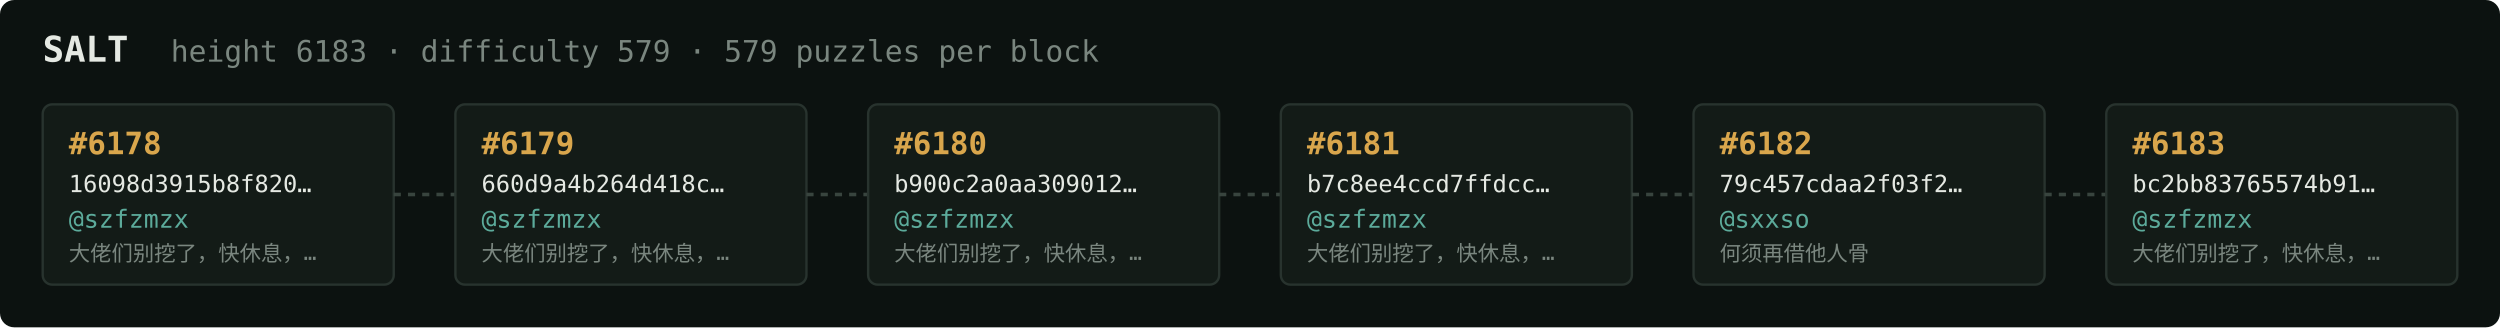
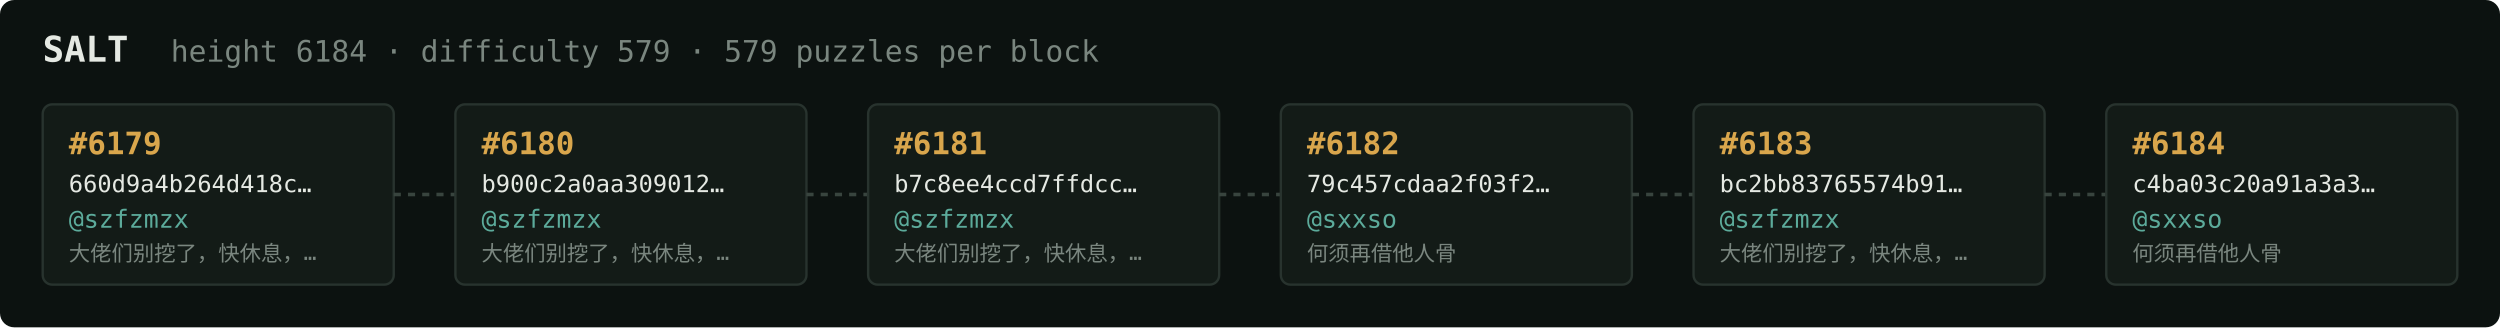
<svg xmlns="http://www.w3.org/2000/svg" width="1054" height="138" viewBox="0 0 1054 138" font-family="ui-monospace,SFMono-Regular,Menlo,monospace">
  <rect fill="#0c1210" width="1054" height="138" rx="6" />
  <text x="18" y="26" fill="#e5e9e3" font-size="15" font-weight="700">SALT</text>
-   <text x="72" y="26" fill="#7a867f" font-size="12.5">height 6183 · difficulty 579 · 579 puzzles per block</text>
+   <text x="72" y="26" fill="#7a867f" font-size="12.5">height 6184 · difficulty 579 · 579 puzzles per block</text>
  <rect x="18" y="44" width="148" height="76" rx="4" fill="#131b17" stroke="#28332e" stroke-width="1" />
-   <text x="29" y="65" fill="#d9a64c" font-size="13" font-weight="700">#6178</text>
-   <text x="29" y="81" fill="#e5e9e3" font-size="10">16098d3915b8f820…</text>
+   <text x="29" y="65" fill="#d9a64c" font-size="13" font-weight="700">#6179</text>
+   <text x="29" y="81" fill="#e5e9e3" font-size="10">660d9a4b264d418c…</text>
  <text x="29" y="96" fill="#5cab9b" font-size="10.5">@szfzmzx</text>
  <text x="29" y="110" fill="#7a867f" font-size="9">大佬们别挖了，快休息，…</text>
  <line x1="166" y1="82.0" x2="192" y2="82.0" stroke="#38443e" stroke-width="1.5" stroke-dasharray="3 3" />
  <rect x="192" y="44" width="148" height="76" rx="4" fill="#131b17" stroke="#28332e" stroke-width="1" />
-   <text x="203" y="65" fill="#d9a64c" font-size="13" font-weight="700">#6179</text>
-   <text x="203" y="81" fill="#e5e9e3" font-size="10">660d9a4b264d418c…</text>
+   <text x="203" y="65" fill="#d9a64c" font-size="13" font-weight="700">#6180</text>
+   <text x="203" y="81" fill="#e5e9e3" font-size="10">b900c2a0aa309012…</text>
  <text x="203" y="96" fill="#5cab9b" font-size="10.5">@szfzmzx</text>
  <text x="203" y="110" fill="#7a867f" font-size="9">大佬们别挖了，快休息，…</text>
  <line x1="340" y1="82.0" x2="366" y2="82.0" stroke="#38443e" stroke-width="1.5" stroke-dasharray="3 3" />
  <rect x="366" y="44" width="148" height="76" rx="4" fill="#131b17" stroke="#28332e" stroke-width="1" />
-   <text x="377" y="65" fill="#d9a64c" font-size="13" font-weight="700">#6180</text>
-   <text x="377" y="81" fill="#e5e9e3" font-size="10">b900c2a0aa309012…</text>
+   <text x="377" y="65" fill="#d9a64c" font-size="13" font-weight="700">#6181</text>
+   <text x="377" y="81" fill="#e5e9e3" font-size="10">b7c8ee4ccd7ffdcc…</text>
  <text x="377" y="96" fill="#5cab9b" font-size="10.5">@szfzmzx</text>
  <text x="377" y="110" fill="#7a867f" font-size="9">大佬们别挖了，快休息，…</text>
  <line x1="514" y1="82.0" x2="540" y2="82.0" stroke="#38443e" stroke-width="1.5" stroke-dasharray="3 3" />
  <rect x="540" y="44" width="148" height="76" rx="4" fill="#131b17" stroke="#28332e" stroke-width="1" />
-   <text x="551" y="65" fill="#d9a64c" font-size="13" font-weight="700">#6181</text>
-   <text x="551" y="81" fill="#e5e9e3" font-size="10">b7c8ee4ccd7ffdcc…</text>
-   <text x="551" y="96" fill="#5cab9b" font-size="10.5">@szfzmzx</text>
-   <text x="551" y="110" fill="#7a867f" font-size="9">大佬们别挖了，快休息，…</text>
+   <text x="551" y="65" fill="#d9a64c" font-size="13" font-weight="700">#6182</text>
+   <text x="551" y="81" fill="#e5e9e3" font-size="10">79c457cdaa2f03f2…</text>
+   <text x="551" y="96" fill="#5cab9b" font-size="10.5">@sxxso</text>
+   <text x="551" y="110" fill="#7a867f" font-size="9">何须再借他人骨</text>
  <line x1="688" y1="82.0" x2="714" y2="82.0" stroke="#38443e" stroke-width="1.5" stroke-dasharray="3 3" />
  <rect x="714" y="44" width="148" height="76" rx="4" fill="#131b17" stroke="#28332e" stroke-width="1" />
-   <text x="725" y="65" fill="#d9a64c" font-size="13" font-weight="700">#6182</text>
-   <text x="725" y="81" fill="#e5e9e3" font-size="10">79c457cdaa2f03f2…</text>
-   <text x="725" y="96" fill="#5cab9b" font-size="10.5">@sxxso</text>
-   <text x="725" y="110" fill="#7a867f" font-size="9">何须再借他人骨</text>
+   <text x="725" y="65" fill="#d9a64c" font-size="13" font-weight="700">#6183</text>
+   <text x="725" y="81" fill="#e5e9e3" font-size="10">bc2bb83765574b91…</text>
+   <text x="725" y="96" fill="#5cab9b" font-size="10.5">@szfzmzx</text>
+   <text x="725" y="110" fill="#7a867f" font-size="9">大佬们别挖了，快休息，…</text>
  <line x1="862" y1="82.0" x2="888" y2="82.0" stroke="#38443e" stroke-width="1.5" stroke-dasharray="3 3" />
  <rect x="888" y="44" width="148" height="76" rx="4" fill="#131b17" stroke="#28332e" stroke-width="1" />
-   <text x="899" y="65" fill="#d9a64c" font-size="13" font-weight="700">#6183</text>
-   <text x="899" y="81" fill="#e5e9e3" font-size="10">bc2bb83765574b91…</text>
-   <text x="899" y="96" fill="#5cab9b" font-size="10.5">@szfzmzx</text>
-   <text x="899" y="110" fill="#7a867f" font-size="9">大佬们别挖了，快休息，…</text>
+   <text x="899" y="65" fill="#d9a64c" font-size="13" font-weight="700">#6184</text>
+   <text x="899" y="81" fill="#e5e9e3" font-size="10">c4ba03c20a91a3a3…</text>
+   <text x="899" y="96" fill="#5cab9b" font-size="10.5">@sxxso</text>
+   <text x="899" y="110" fill="#7a867f" font-size="9">何须再借他人骨</text>
</svg>
